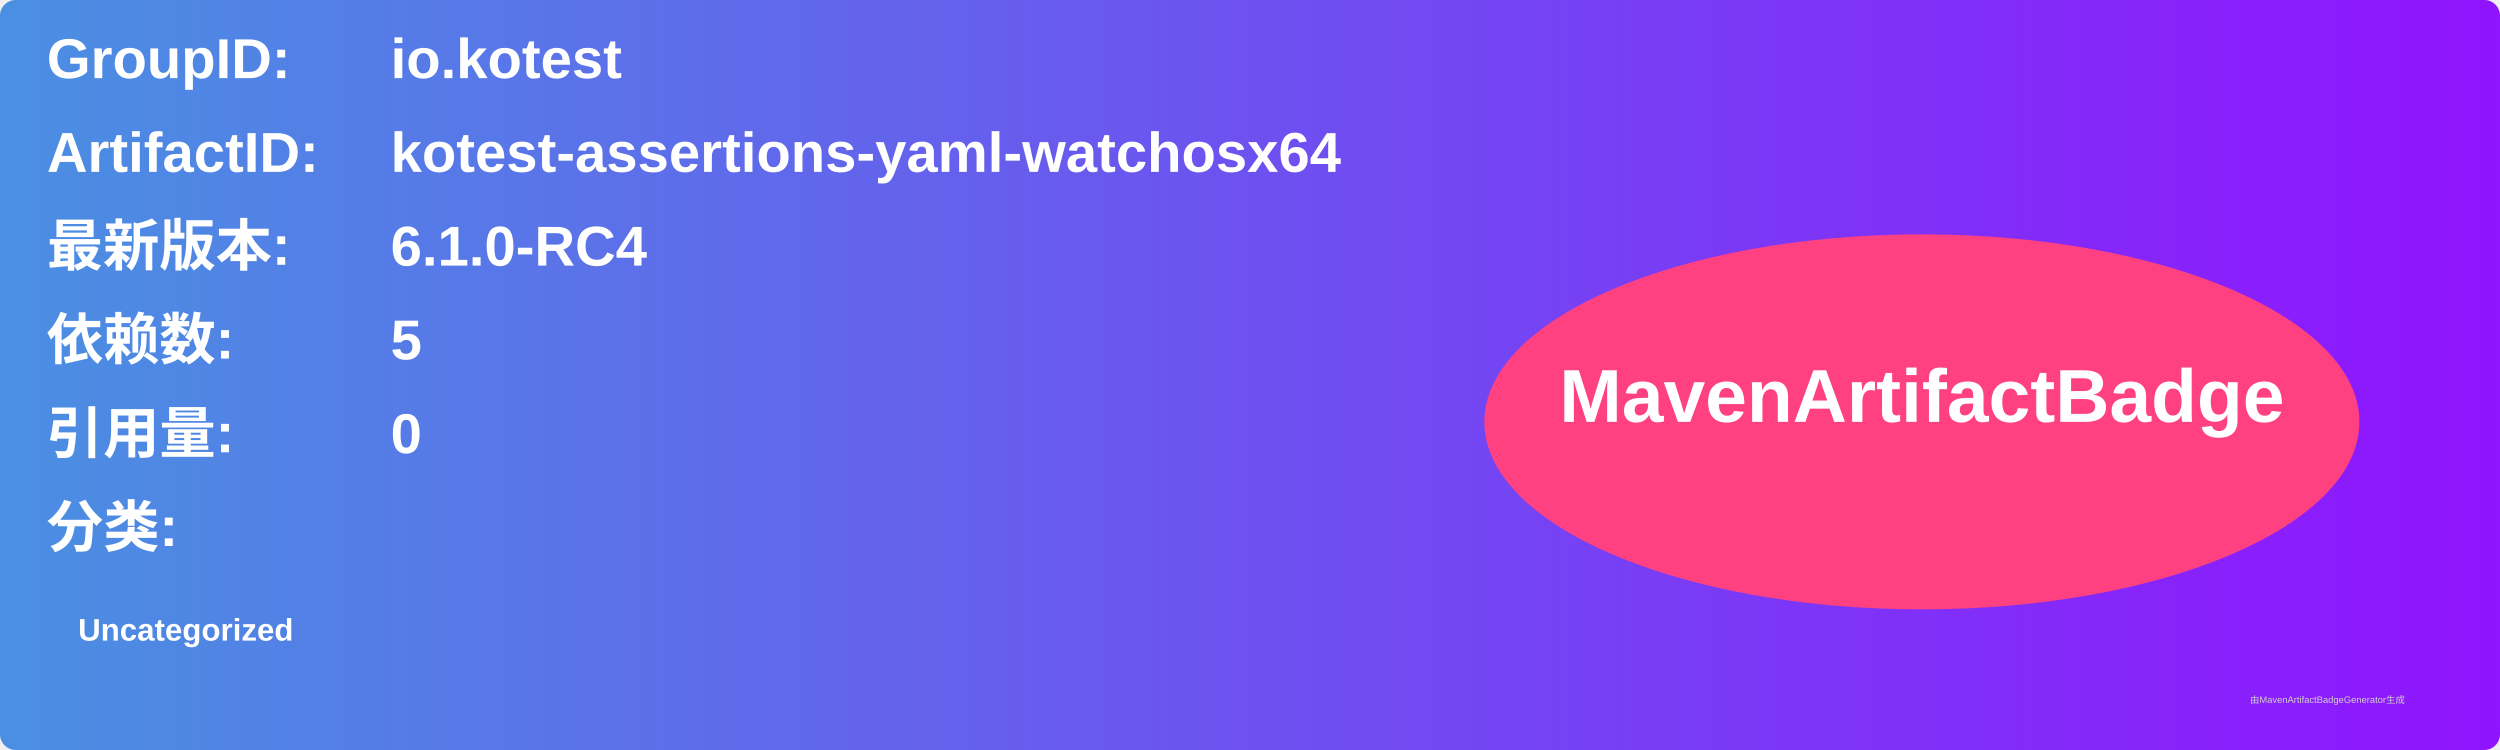
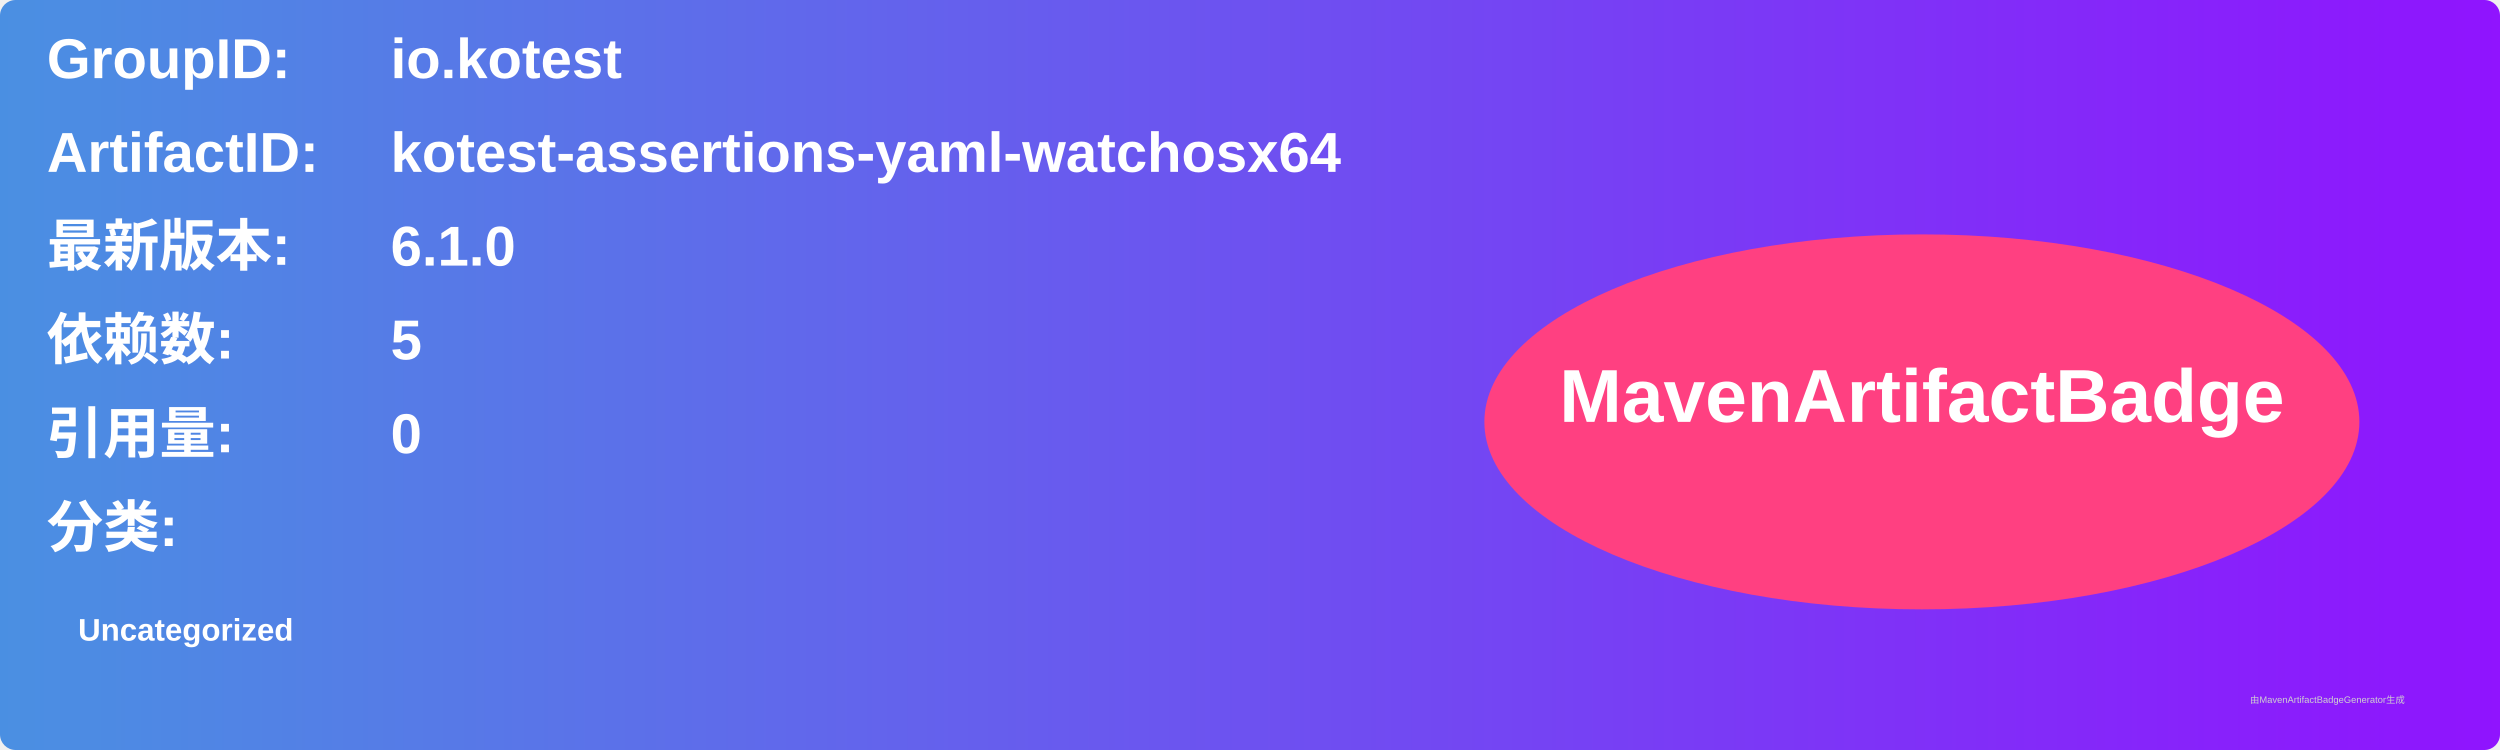
<svg xmlns="http://www.w3.org/2000/svg" width="800" height="240" viewBox="0 0 800 240">
  <linearGradient id="grad" x1="0%" y1="0%" x2="100%" y2="0%">
    <stop offset="0%" stop-color="#4a90e2" />
    <stop offset="100%" stop-color="#9013fe" />
  </linearGradient>
  <rect width="100%" height="100%" rx="5" ry="5" fill="url(#grad)" />
  <g transform="translate(15, 15)">
    <text x="0" y="10" font-family="Arial" font-size="18" fill="white" font-weight="bold" width="260">GroupID:</text>
    <text x="110" y="10" font-family="Arial" font-size="18" fill="white" font-weight="bold" width="460">io.kotest</text>
    <text x="0" y="40" font-family="Arial" font-size="18" fill="white" font-weight="bold" width="260">ArtifactID:</text>
    <text x="110" y="40" font-family="Arial" font-size="18" fill="white" font-weight="bold" width="460">kotest-assertions-yaml-watchosx64</text>
    <text x="0" y="70" font-family="Arial" font-size="18" fill="white" font-weight="bold">最新版本:</text>
    <text x="110" y="70" font-family="Arial" font-size="18" fill="white" font-weight="bold">
-       <tspan font-weight="bold">6.1.0-RC4</tspan>
+       <tspan font-weight="bold">6.1.0</tspan>
    </text>
    <text x="0" y="100" font-family="Arial" font-size="18" fill="white" font-weight="bold">依赖数: </text>
    <text x="110" y="100" font-family="Arial" font-size="18" fill="white">
      <tspan font-weight="bold">5</tspan>
    </text>
    <text x="0" y="130" font-family="Arial" font-size="18" fill="white" font-weight="bold">引用量: </text>
    <text x="110" y="130" font-family="Arial" font-size="18" fill="white">
      <tspan font-weight="bold">0</tspan>
    </text>
    <text x="0" y="160" font-family="Arial" font-size="18" fill="white" font-weight="bold">分类:</text>
    <text x="10" y="190" font-family="Arial" font-size="10" fill="white">
      <tspan font-weight="bold">Uncategorized</tspan>
    </text>
    <ellipse cx="600" cy="120" rx="140" ry="60" fill="#ff4081" />
    <text x="600" y="120" text-anchor="middle" font-family="Arial" font-size="24" fill="white" font-weight="bold">MavenArtifactBadge</text>
  </g>
  <text x="720" y="225" font-family="Arial" font-size="3" fill="#d0d0d0">由MavenArtifactBadgeGenerator生成</text>
</svg>
